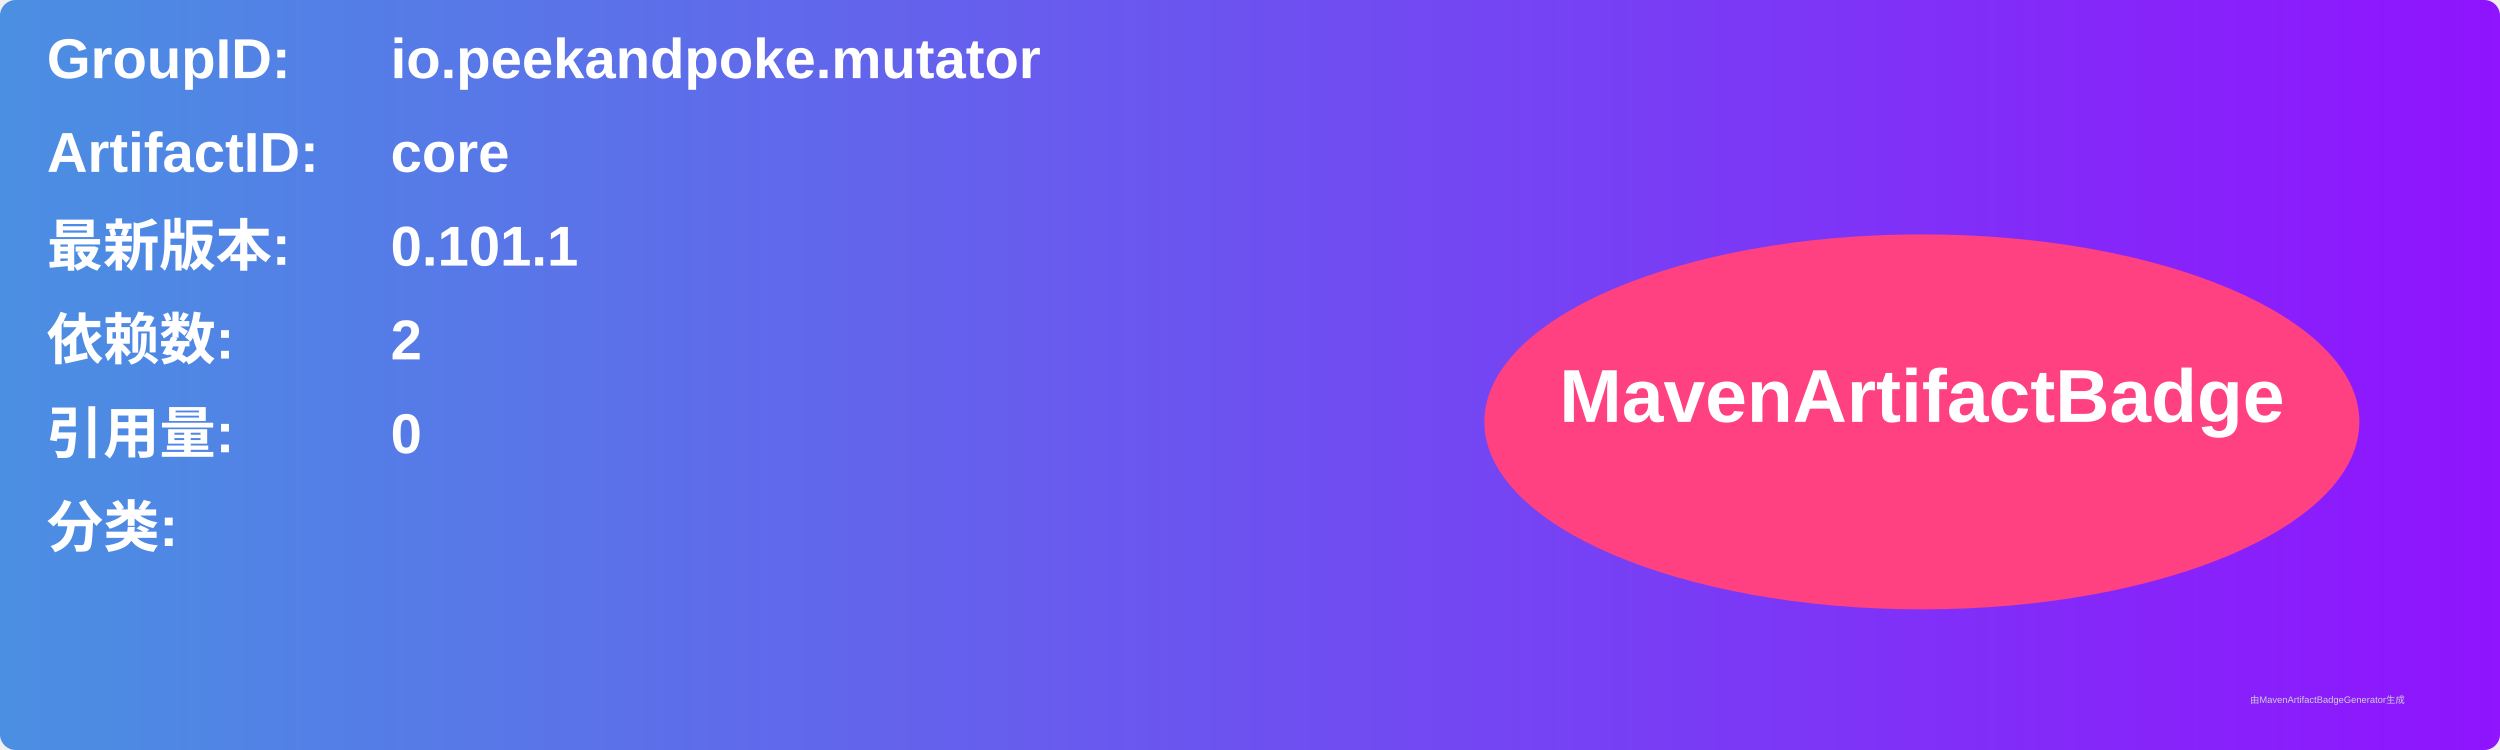
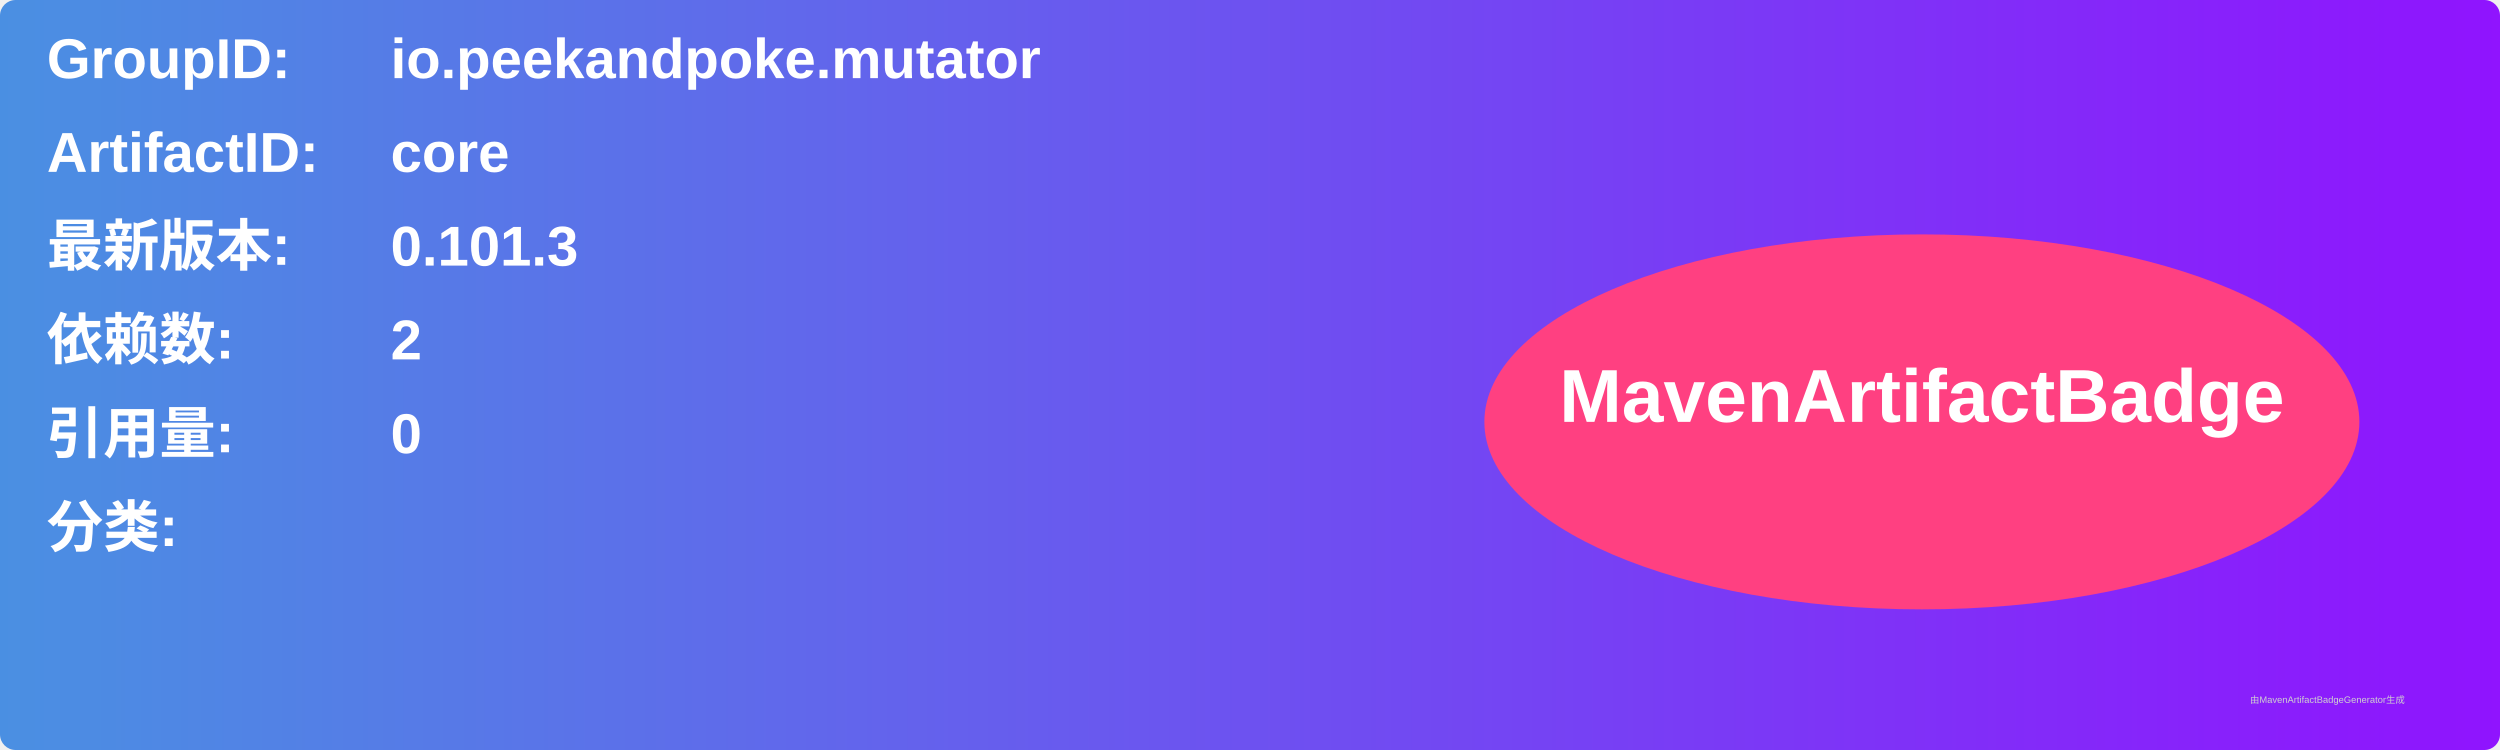
<svg xmlns="http://www.w3.org/2000/svg" width="800" height="240" viewBox="0 0 800 240">
  <linearGradient id="grad" x1="0%" y1="0%" x2="100%" y2="0%">
    <stop offset="0%" stop-color="#4a90e2" />
    <stop offset="100%" stop-color="#9013fe" />
  </linearGradient>
  <rect width="100%" height="100%" rx="5" ry="5" fill="url(#grad)" />
  <g transform="translate(15, 15)">
    <text x="0" y="10" font-family="Arial" font-size="18" fill="white" font-weight="bold" width="260">GroupID:</text>
    <text x="110" y="10" font-family="Arial" font-size="18" fill="white" font-weight="bold" width="460">io.peekandpoke.mutator</text>
    <text x="0" y="40" font-family="Arial" font-size="18" fill="white" font-weight="bold" width="260">ArtifactID:</text>
    <text x="110" y="40" font-family="Arial" font-size="18" fill="white" font-weight="bold" width="460">core</text>
    <text x="0" y="70" font-family="Arial" font-size="18" fill="white" font-weight="bold">最新版本:</text>
    <text x="110" y="70" font-family="Arial" font-size="18" fill="white" font-weight="bold">
-       <tspan font-weight="bold">0.101.1</tspan>
+       <tspan font-weight="bold">0.101.3</tspan>
    </text>
    <text x="0" y="100" font-family="Arial" font-size="18" fill="white" font-weight="bold">依赖数: </text>
    <text x="110" y="100" font-family="Arial" font-size="18" fill="white">
      <tspan font-weight="bold">2</tspan>
    </text>
    <text x="0" y="130" font-family="Arial" font-size="18" fill="white" font-weight="bold">引用量: </text>
    <text x="110" y="130" font-family="Arial" font-size="18" fill="white">
      <tspan font-weight="bold">0</tspan>
    </text>
    <text x="0" y="160" font-family="Arial" font-size="18" fill="white" font-weight="bold">分类:</text>
    <text x="10" y="190" font-family="Arial" font-size="10" fill="white">
      <tspan font-weight="bold" />
    </text>
    <ellipse cx="600" cy="120" rx="140" ry="60" fill="#ff4081" />
    <text x="600" y="120" text-anchor="middle" font-family="Arial" font-size="24" fill="white" font-weight="bold">MavenArtifactBadge</text>
  </g>
  <text x="720" y="225" font-family="Arial" font-size="3" fill="#d0d0d0">由MavenArtifactBadgeGenerator生成</text>
</svg>
